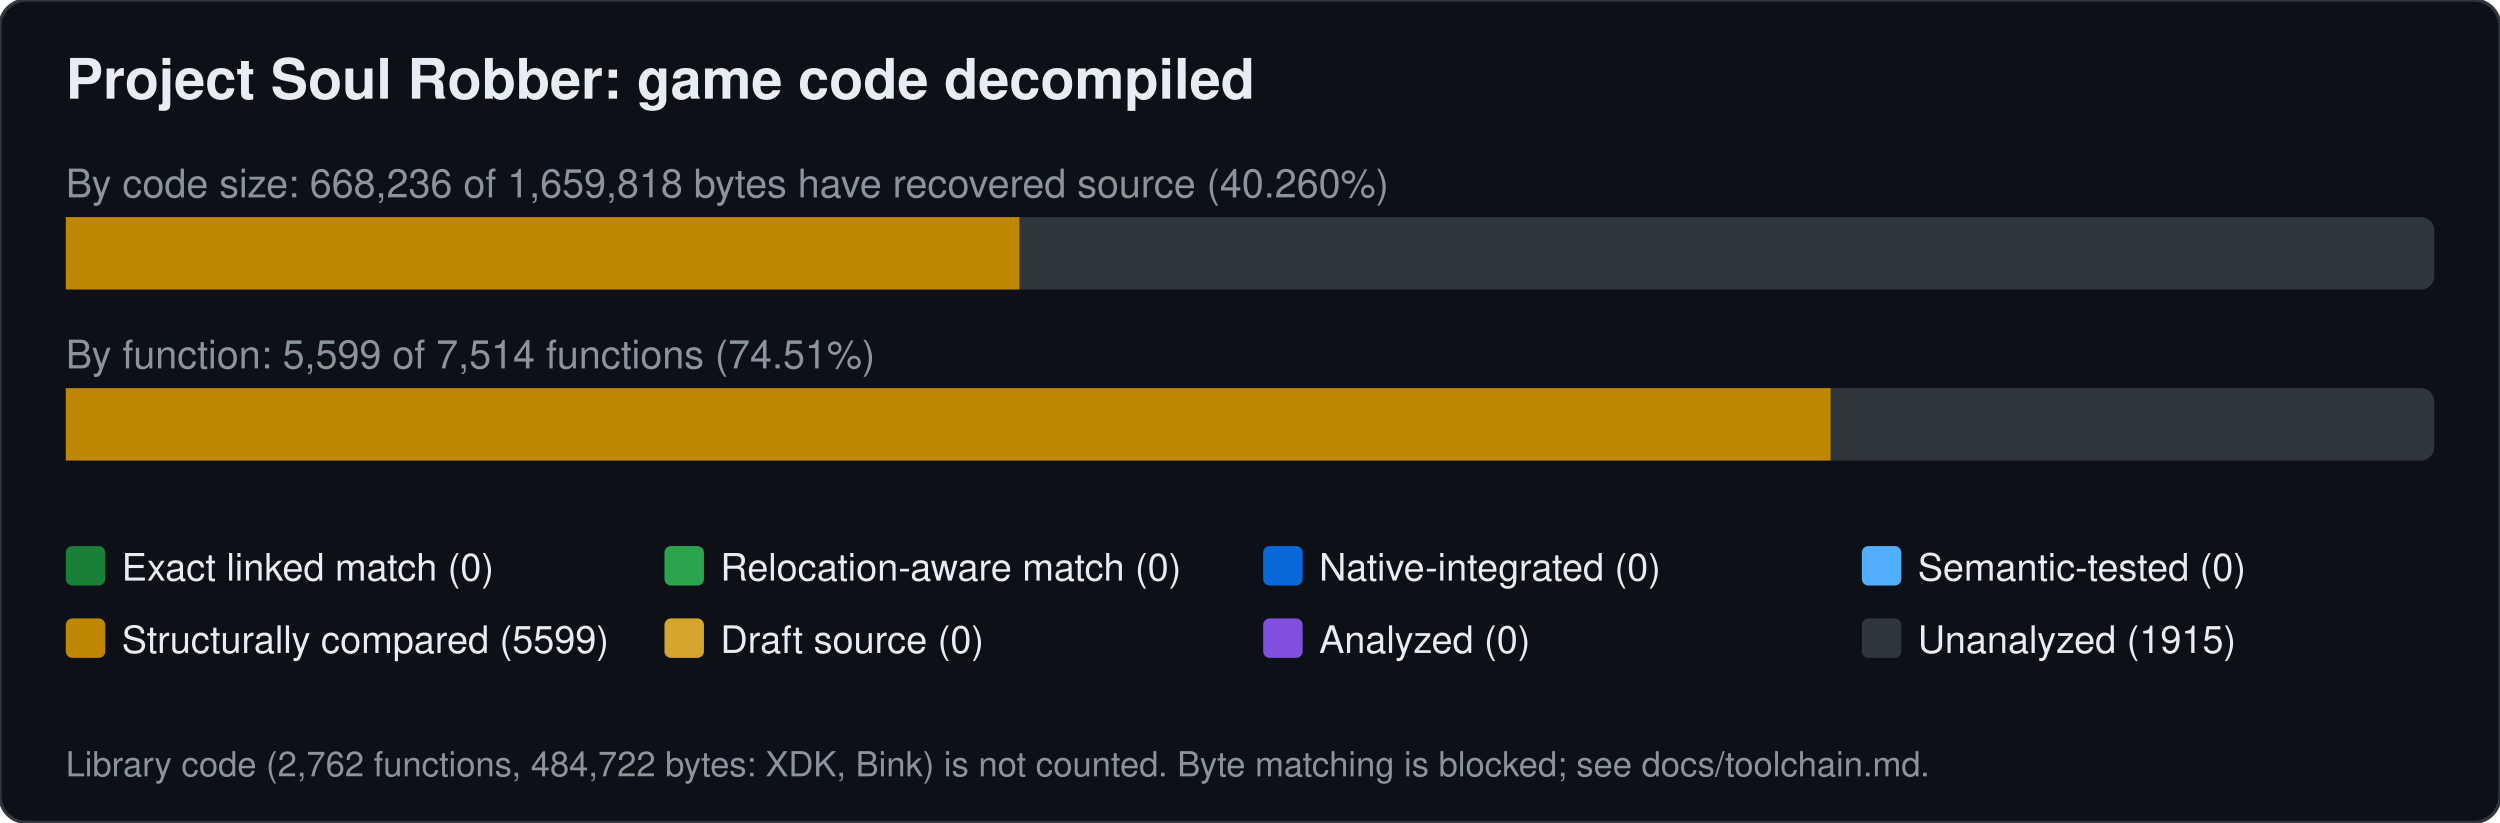
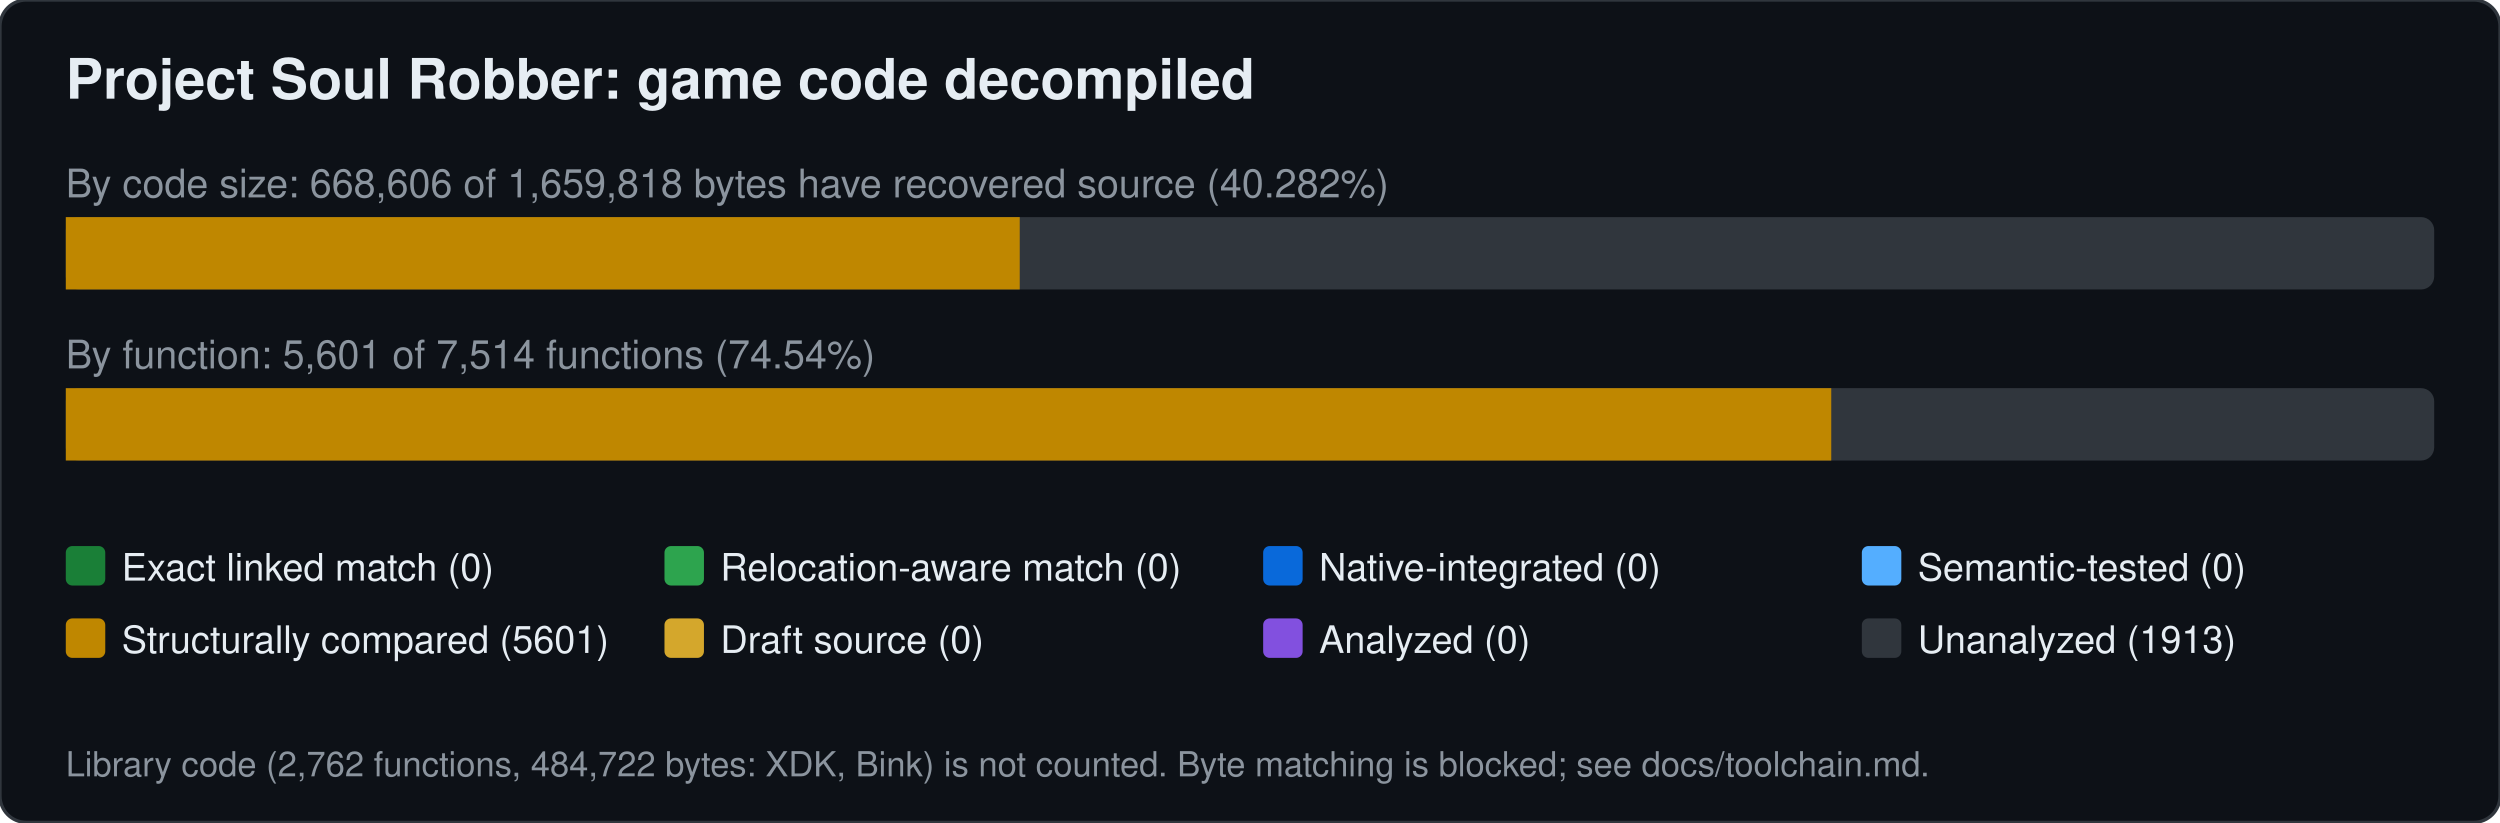
<svg xmlns="http://www.w3.org/2000/svg" width="760" height="250" viewBox="0 0 760 250" font-family="Segoe UI,Helvetica,Arial,sans-serif">
  <rect width="760" height="250" rx="8" fill="#0d1117" stroke="#30363d" />
  <text x="20" y="30" font-size="17" font-weight="600" fill="#e6edf3">Project Soul Robber: game code decompiled</text>
-   <text x="20" y="60" font-size="12" fill="#8b949e">By code size: 668,236 of 1,659,818 bytes have recovered source (40.260%)</text>
+   <text x="20" y="60" font-size="12" fill="#8b949e">By code size: 668,606 of 1,659,818 bytes have recovered source (40.282%)</text>
  <rect x="20" y="66" width="720" height="22" rx="4" fill="#30363d" />
-   <rect x="20.0" y="66" width="289.9" height="22" fill="#bf8700" />
-   <text x="20" y="112" font-size="12" fill="#8b949e">By function: 5,599 of 7,514 functions (74.51%)</text>
+   <rect x="20.0" y="66" width="290.0" height="22" fill="#bf8700" />
+   <text x="20" y="112" font-size="12" fill="#8b949e">By function: 5,601 of 7,514 functions (74.54%)</text>
  <rect x="20" y="118" width="720" height="22" rx="4" fill="#30363d" />
-   <rect x="20.0" y="118" width="536.5" height="22" fill="#bf8700" />
+   <rect x="20.0" y="118" width="536.7" height="22" fill="#bf8700" />
  <rect x="20" y="166" width="12" height="12" rx="2" fill="#1a7f37" />
  <text x="37" y="176.5" font-size="11.5" fill="#e6edf3">Exact linked match (0)</text>
  <rect x="202" y="166" width="12" height="12" rx="2" fill="#2da44e" />
  <text x="219" y="176.5" font-size="11.5" fill="#e6edf3">Relocation-aware match (0)</text>
  <rect x="384" y="166" width="12" height="12" rx="2" fill="#0969da" />
  <text x="401" y="176.5" font-size="11.5" fill="#e6edf3">Native-integrated (0)</text>
  <rect x="566" y="166" width="12" height="12" rx="2" fill="#54aeff" />
  <text x="583" y="176.5" font-size="11.5" fill="#e6edf3">Semantic-tested (0)</text>
  <rect x="20" y="188" width="12" height="12" rx="2" fill="#bf8700" />
-   <text x="37" y="198.5" font-size="11.5" fill="#e6edf3">Structurally compared (5599)</text>
+   <text x="37" y="198.5" font-size="11.5" fill="#e6edf3">Structurally compared (5601)</text>
  <rect x="202" y="188" width="12" height="12" rx="2" fill="#d4a72c" />
  <text x="219" y="198.5" font-size="11.5" fill="#e6edf3">Draft source (0)</text>
  <rect x="384" y="188" width="12" height="12" rx="2" fill="#8250df" />
  <text x="401" y="198.5" font-size="11.5" fill="#e6edf3">Analyzed (0)</text>
  <rect x="566" y="188" width="12" height="12" rx="2" fill="#30363d" />
-   <text x="583" y="198.5" font-size="11.5" fill="#e6edf3">Unanalyzed (1915)</text>
+   <text x="583" y="198.5" font-size="11.5" fill="#e6edf3">Unanalyzed (1913)</text>
  <text x="20" y="236" font-size="10.5" fill="#8b949e">Library code (2,762 functions, 484,722 bytes: XDK, Bink) is not counted. Byte matching is blocked; see docs/toolchain.md.</text>
</svg>
